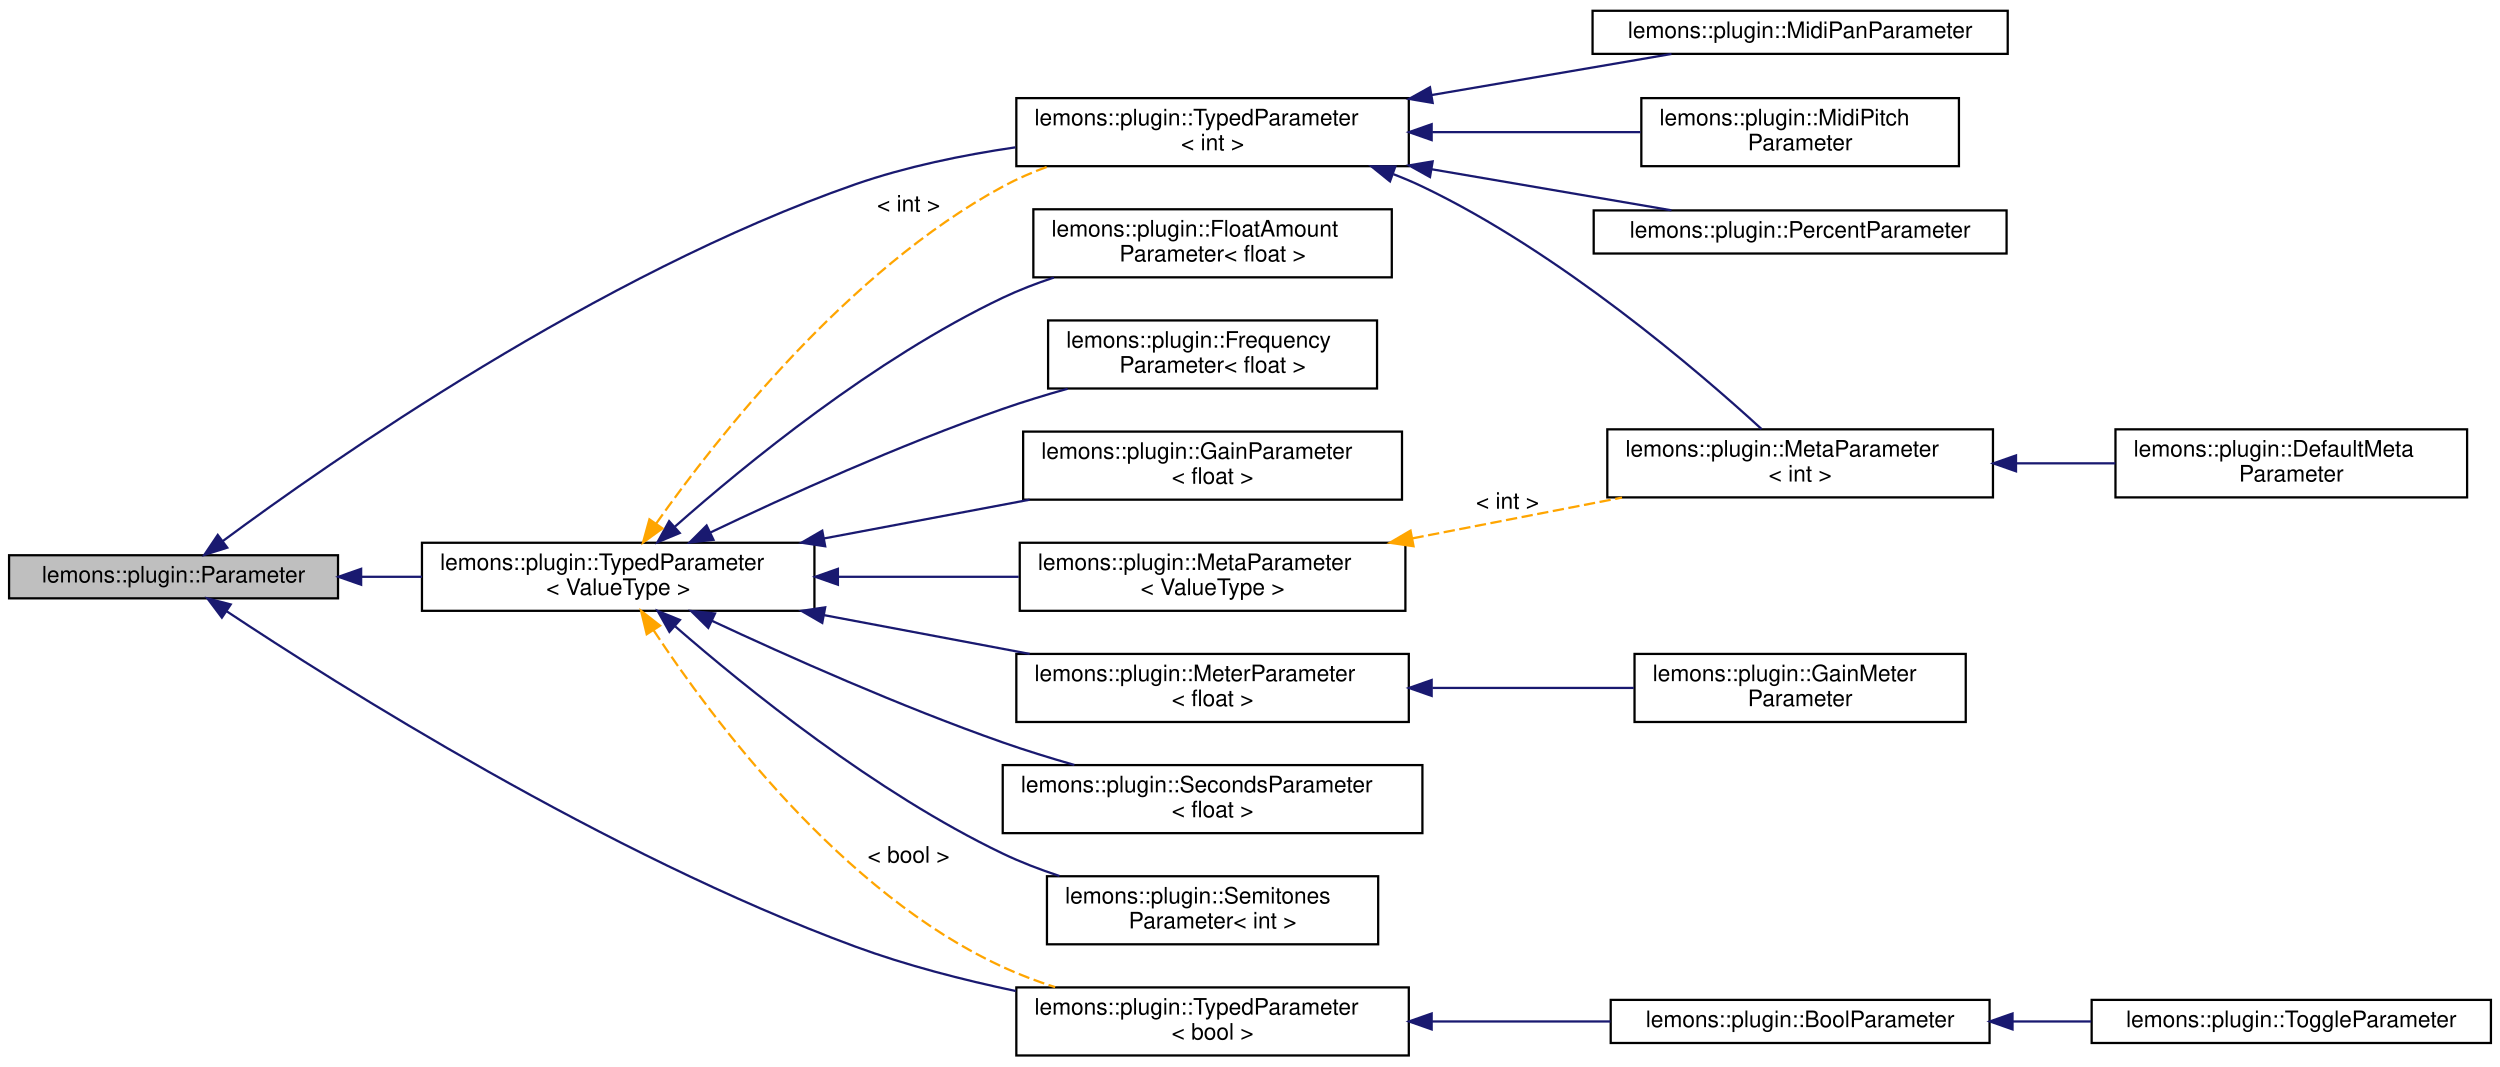
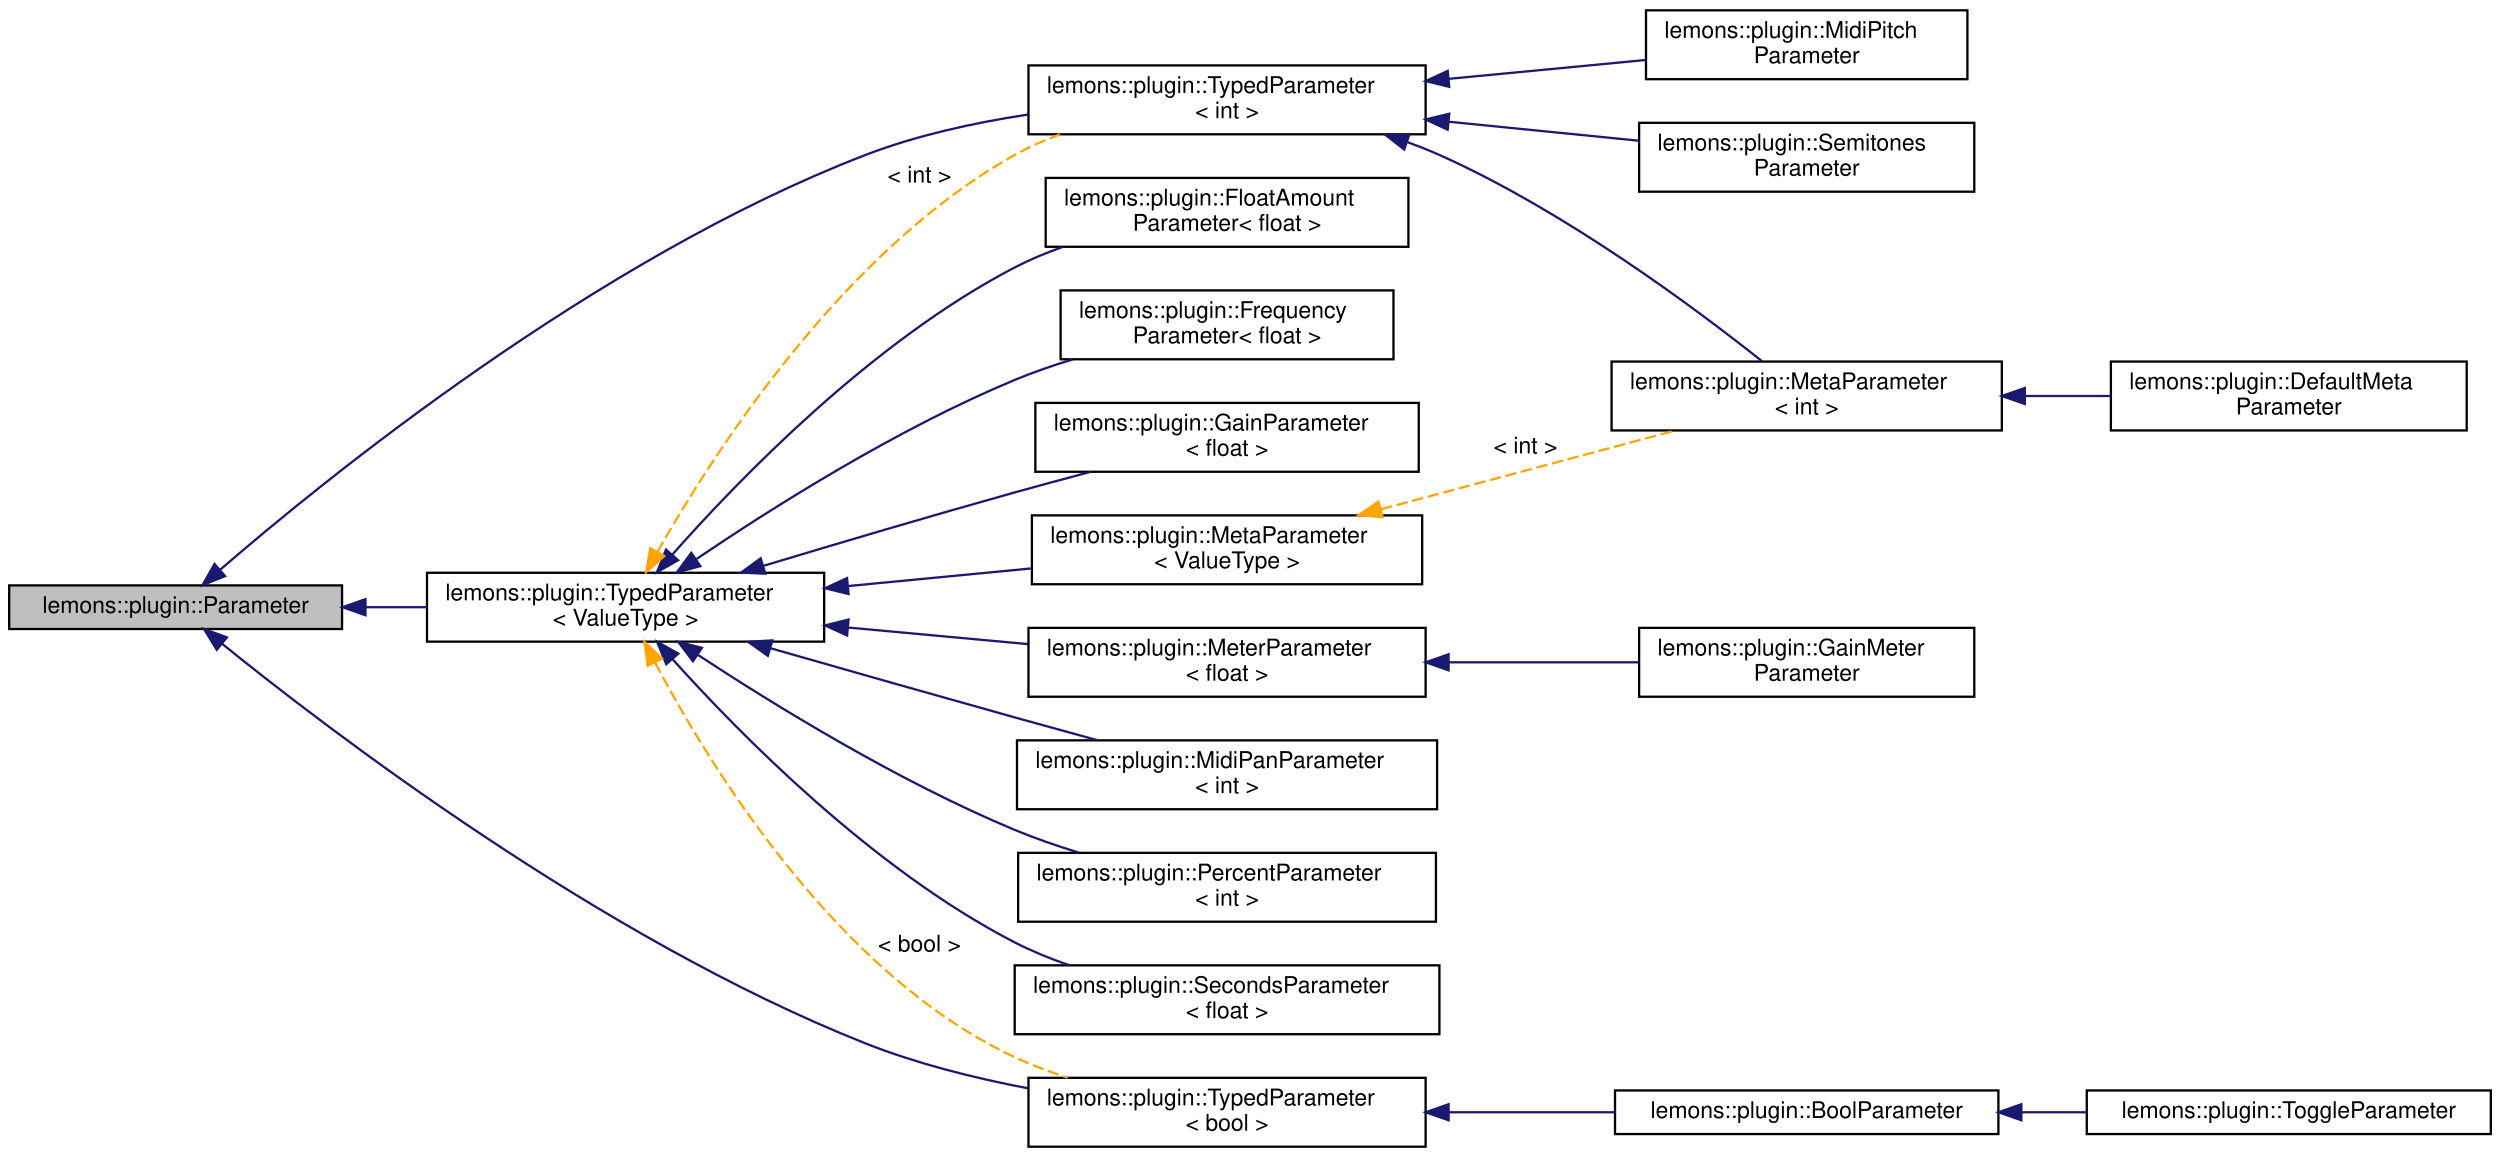
- <svg xmlns="http://www.w3.org/2000/svg" xmlns:xlink="http://www.w3.org/1999/xlink" width="1102pt" height="470pt" viewBox="0.00 0.00 1102.00 469.50">
-   <g id="graph0" class="graph" transform="scale(1 1) rotate(0) translate(4 465.5)">
+ <svg xmlns="http://www.w3.org/2000/svg" xmlns:xlink="http://www.w3.org/1999/xlink" width="1089pt" height="504pt" viewBox="0.00 0.00 1089.00 504.00">
+   <g id="graph0" class="graph" transform="scale(1 1) rotate(0) translate(4 500)">
    <g id="node1" class="node">
      <g id="a_node1">
        <a xlink:title="A plugin parameter class.">
-           <polygon fill="#bfbfbf" stroke="black" points="0,-202 0,-221 145,-221 145,-202 0,-202" />
-           <text text-anchor="middle" x="72.5" y="-209" font-family="Helvetica,sans-Serif" font-size="10.00">lemons::plugin::Parameter</text>
+           <polygon fill="#bfbfbf" stroke="black" points="0,-226 0,-245 145,-245 145,-226 0,-226" />
+           <text text-anchor="middle" x="72.5" y="-233" font-family="Helvetica,sans-Serif" font-size="10.00">lemons::plugin::Parameter</text>
        </a>
      </g>
    </g>
    <g id="node2" class="node">
      <g id="a_node2">
        <a xlink:href="classlemons_1_1plugin_1_1_typed_parameter.html" target="_top" xlink:title="A parameter that can be stored as a type other than a float, but still inherits from my Parameter bas...">
-           <polygon fill="none" stroke="black" points="182,-196.5 182,-226.5 355,-226.5 355,-196.5 182,-196.5" />
-           <text text-anchor="start" x="190" y="-214.5" font-family="Helvetica,sans-Serif" font-size="10.00">lemons::plugin::TypedParameter</text>
-           <text text-anchor="middle" x="268.5" y="-203.5" font-family="Helvetica,sans-Serif" font-size="10.00">&lt; ValueType &gt;</text>
+           <polygon fill="none" stroke="black" points="182,-220.5 182,-250.5 355,-250.5 355,-220.5 182,-220.5" />
+           <text text-anchor="start" x="190" y="-238.5" font-family="Helvetica,sans-Serif" font-size="10.00">lemons::plugin::TypedParameter</text>
+           <text text-anchor="middle" x="268.5" y="-227.5" font-family="Helvetica,sans-Serif" font-size="10.00">&lt; ValueType &gt;</text>
        </a>
      </g>
    </g>
    <g id="edge1" class="edge">
-       <path fill="none" stroke="midnightblue" d="M155.41,-211.5C164.2,-211.5 173.16,-211.5 181.99,-211.5" />
-       <polygon fill="midnightblue" stroke="midnightblue" points="155.19,-208 145.19,-211.5 155.19,-215 155.19,-208" />
-     </g>
-     <g id="node13" class="node">
-       <g id="a_node13">
+       <path fill="none" stroke="midnightblue" d="M155.41,-235.5C164.2,-235.5 173.16,-235.5 181.99,-235.5" />
+       <polygon fill="midnightblue" stroke="midnightblue" points="155.19,-232 145.19,-235.5 155.19,-239 155.19,-232" />
+     </g>
+     <g id="node14" class="node">
+       <g id="a_node14">
        <a xlink:href="classlemons_1_1plugin_1_1_typed_parameter.html" target="_top" xlink:title=" ">
-           <polygon fill="none" stroke="black" points="444,-392.5 444,-422.5 617,-422.5 617,-392.5 444,-392.5" />
-           <text text-anchor="start" x="452" y="-410.5" font-family="Helvetica,sans-Serif" font-size="10.00">lemons::plugin::TypedParameter</text>
-           <text text-anchor="middle" x="530.5" y="-399.5" font-family="Helvetica,sans-Serif" font-size="10.00">&lt; int &gt;</text>
+           <polygon fill="none" stroke="black" points="444,-441.5 444,-471.5 617,-471.5 617,-441.5 444,-441.5" />
+           <text text-anchor="start" x="452" y="-459.5" font-family="Helvetica,sans-Serif" font-size="10.00">lemons::plugin::TypedParameter</text>
+           <text text-anchor="middle" x="530.5" y="-448.5" font-family="Helvetica,sans-Serif" font-size="10.00">&lt; int &gt;</text>
        </a>
      </g>
    </g>
    <g id="edge21" class="edge">
-       <path fill="none" stroke="midnightblue" d="M94.2,-227.24C141.01,-261.95 259.78,-345.1 373,-384.5 395.31,-392.26 420.29,-397.4 443.63,-400.81" />
-       <polygon fill="midnightblue" stroke="midnightblue" points="96.17,-224.34 86.07,-221.16 91.98,-229.95 96.17,-224.34" />
+       <path fill="none" stroke="midnightblue" d="M91.89,-251.82C136.49,-290.38 255.39,-387.29 373,-432.5 395.19,-441.03 420.26,-446.54 443.72,-450.09" />
+       <polygon fill="midnightblue" stroke="midnightblue" points="94.05,-249.06 84.22,-245.12 89.45,-254.33 94.05,-249.06" />
    </g>
    <g id="node17" class="node">
      <g id="a_node17">
        <a xlink:href="classlemons_1_1plugin_1_1_typed_parameter.html" target="_top" xlink:title=" ">
          <polygon fill="none" stroke="black" points="444,-0.5 444,-30.5 617,-30.5 617,-0.5 444,-0.5" />
          <text text-anchor="start" x="452" y="-18.5" font-family="Helvetica,sans-Serif" font-size="10.00">lemons::plugin::TypedParameter</text>
          <text text-anchor="middle" x="530.5" y="-7.5" font-family="Helvetica,sans-Serif" font-size="10.00">&lt; bool &gt;</text>
        </a>
      </g>
    </g>
    <g id="edge20" class="edge">
-       <path fill="none" stroke="midnightblue" d="M95.9,-196.31C144.3,-164.19 263.16,-88.98 373,-48.5 395.41,-40.24 420.42,-33.81 443.76,-28.9" />
-       <polygon fill="midnightblue" stroke="midnightblue" points="93.81,-193.5 87.44,-201.97 97.7,-199.32 93.81,-193.5" />
+       <path fill="none" stroke="midnightblue" d="M92.75,-219.56C138.32,-182.69 257.65,-91.22 373,-45.5 395.25,-36.68 420.33,-30.4 443.79,-25.94" />
+       <polygon fill="midnightblue" stroke="midnightblue" points="90.42,-216.94 84.88,-225.98 94.84,-222.37 90.42,-216.94" />
    </g>
    <g id="node3" class="node">
      <g id="a_node3">
        <a xlink:href="structlemons_1_1plugin_1_1_float_amount_parameter.html" target="_top" xlink:title="A parameter that represents a value in a normalized 0-1 range.">
-           <polygon fill="none" stroke="black" points="451.5,-343.5 451.5,-373.5 609.5,-373.5 609.5,-343.5 451.5,-343.5" />
-           <text text-anchor="start" x="459.5" y="-361.5" font-family="Helvetica,sans-Serif" font-size="10.00">lemons::plugin::FloatAmount</text>
-           <text text-anchor="middle" x="530.5" y="-350.5" font-family="Helvetica,sans-Serif" font-size="10.00">Parameter&lt; float &gt;</text>
+           <polygon fill="none" stroke="black" points="451.5,-392.5 451.5,-422.5 609.5,-422.5 609.5,-392.5 451.5,-392.5" />
+           <text text-anchor="start" x="459.5" y="-410.5" font-family="Helvetica,sans-Serif" font-size="10.00">lemons::plugin::FloatAmount</text>
+           <text text-anchor="middle" x="530.5" y="-399.5" font-family="Helvetica,sans-Serif" font-size="10.00">Parameter&lt; float &gt;</text>
        </a>
      </g>
    </g>
    <g id="edge2" class="edge">
-       <path fill="none" stroke="midnightblue" d="M293.53,-233.63C324.63,-261.12 381.54,-307.68 438,-334.5 445.12,-337.88 452.79,-340.84 460.55,-343.41" />
-       <polygon fill="midnightblue" stroke="midnightblue" points="295.62,-230.8 285.83,-226.74 290.95,-236.02 295.62,-230.8" />
+       <path fill="none" stroke="midnightblue" d="M288.91,-258.47C317.93,-291.29 375.9,-351.22 438,-383.5 444.56,-386.91 451.64,-389.86 458.85,-392.41" />
+       <polygon fill="midnightblue" stroke="midnightblue" points="291.38,-255.98 282.17,-250.74 286.1,-260.58 291.38,-255.98" />
    </g>
    <g id="node4" class="node">
      <g id="a_node4">
        <a xlink:href="structlemons_1_1plugin_1_1_frequency_parameter.html" target="_top" xlink:title="A parameter that represents a frequency in Hz.">
-           <polygon fill="none" stroke="black" points="458,-294.5 458,-324.5 603,-324.5 603,-294.5 458,-294.5" />
-           <text text-anchor="start" x="466" y="-312.5" font-family="Helvetica,sans-Serif" font-size="10.00">lemons::plugin::Frequency</text>
-           <text text-anchor="middle" x="530.5" y="-301.5" font-family="Helvetica,sans-Serif" font-size="10.00">Parameter&lt; float &gt;</text>
+           <polygon fill="none" stroke="black" points="458,-343.5 458,-373.5 603,-373.5 603,-343.5 458,-343.5" />
+           <text text-anchor="start" x="466" y="-361.5" font-family="Helvetica,sans-Serif" font-size="10.00">lemons::plugin::Frequency</text>
+           <text text-anchor="middle" x="530.5" y="-350.5" font-family="Helvetica,sans-Serif" font-size="10.00">Parameter&lt; float &gt;</text>
        </a>
      </g>
    </g>
    <g id="edge3" class="edge">
-       <path fill="none" stroke="midnightblue" d="M309.03,-230.98C342.73,-247.07 392.77,-269.75 438,-285.5 447.15,-288.69 456.94,-291.68 466.6,-294.4" />
-       <polygon fill="midnightblue" stroke="midnightblue" points="310.5,-227.8 299.97,-226.62 307.47,-234.11 310.5,-227.8" />
+       <path fill="none" stroke="midnightblue" d="M299.46,-256.55C332.17,-278.68 386.74,-313.2 438,-334.5 446.04,-337.84 454.67,-340.83 463.3,-343.46" />
+       <polygon fill="midnightblue" stroke="midnightblue" points="301.07,-253.41 290.84,-250.66 297.12,-259.19 301.07,-253.41" />
    </g>
    <g id="node5" class="node">
      <g id="a_node5">
        <a xlink:href="structlemons_1_1plugin_1_1_gain_parameter.html" target="_top" xlink:title="A parameter that represents a gain value in decibels.">
-           <polygon fill="none" stroke="black" points="447,-245.5 447,-275.5 614,-275.5 614,-245.5 447,-245.5" />
-           <text text-anchor="start" x="455" y="-263.5" font-family="Helvetica,sans-Serif" font-size="10.00">lemons::plugin::GainParameter</text>
-           <text text-anchor="middle" x="530.5" y="-252.5" font-family="Helvetica,sans-Serif" font-size="10.00">&lt; float &gt;</text>
+           <polygon fill="none" stroke="black" points="447,-294.5 447,-324.5 614,-324.5 614,-294.5 447,-294.5" />
+           <text text-anchor="start" x="455" y="-312.5" font-family="Helvetica,sans-Serif" font-size="10.00">lemons::plugin::GainParameter</text>
+           <text text-anchor="middle" x="530.5" y="-301.5" font-family="Helvetica,sans-Serif" font-size="10.00">&lt; float &gt;</text>
        </a>
      </g>
    </g>
    <g id="edge4" class="edge">
-       <path fill="none" stroke="midnightblue" d="M359.15,-228.39C388.63,-233.95 421.19,-240.09 449.88,-245.49" />
-       <polygon fill="midnightblue" stroke="midnightblue" points="359.75,-224.95 349.28,-226.53 358.45,-231.83 359.75,-224.95" />
+       <path fill="none" stroke="midnightblue" d="M328.51,-253.51C360.78,-263.24 401.51,-275.3 438,-285.5 448.6,-288.46 459.92,-291.52 470.85,-294.41" />
+       <polygon fill="midnightblue" stroke="midnightblue" points="329.36,-250.11 318.78,-250.57 327.34,-256.82 329.36,-250.11" />
    </g>
    <g id="node6" class="node">
      <g id="a_node6">
        <a xlink:href="classlemons_1_1plugin_1_1_meta_parameter.html" target="_top" xlink:title=" ">
-           <polygon fill="none" stroke="black" points="445.5,-196.5 445.5,-226.5 615.5,-226.5 615.5,-196.5 445.5,-196.5" />
-           <text text-anchor="start" x="453.5" y="-214.5" font-family="Helvetica,sans-Serif" font-size="10.00">lemons::plugin::MetaParameter</text>
-           <text text-anchor="middle" x="530.5" y="-203.5" font-family="Helvetica,sans-Serif" font-size="10.00">&lt; ValueType &gt;</text>
+           <polygon fill="none" stroke="black" points="445.5,-245.5 445.5,-275.5 615.5,-275.5 615.5,-245.5 445.5,-245.5" />
+           <text text-anchor="start" x="453.5" y="-263.5" font-family="Helvetica,sans-Serif" font-size="10.00">lemons::plugin::MetaParameter</text>
+           <text text-anchor="middle" x="530.5" y="-252.5" font-family="Helvetica,sans-Serif" font-size="10.00">&lt; ValueType &gt;</text>
        </a>
      </g>
    </g>
    <g id="edge5" class="edge">
-       <path fill="none" stroke="midnightblue" d="M365.62,-211.5C391.68,-211.5 419.7,-211.5 445.06,-211.5" />
-       <polygon fill="midnightblue" stroke="midnightblue" points="365.35,-208 355.35,-211.5 365.35,-215 365.35,-208" />
+       <path fill="none" stroke="midnightblue" d="M365.62,-244.74C391.68,-247.25 419.7,-249.94 445.06,-252.38" />
+       <polygon fill="midnightblue" stroke="midnightblue" points="365.64,-241.23 355.35,-243.76 364.97,-248.2 365.64,-241.23" />
    </g>
    <g id="node9" class="node">
      <g id="a_node9">
        <a xlink:href="structlemons_1_1plugin_1_1_meter_parameter.html" target="_top" xlink:title="A parameter that represents a general kind of meter, used for reporting things like level or gain red...">
-           <polygon fill="none" stroke="black" points="444,-147.5 444,-177.5 617,-177.5 617,-147.5 444,-147.5" />
-           <text text-anchor="start" x="452" y="-165.5" font-family="Helvetica,sans-Serif" font-size="10.00">lemons::plugin::MeterParameter</text>
-           <text text-anchor="middle" x="530.5" y="-154.5" font-family="Helvetica,sans-Serif" font-size="10.00">&lt; float &gt;</text>
+           <polygon fill="none" stroke="black" points="444,-196.5 444,-226.5 617,-226.5 617,-196.5 444,-196.5" />
+           <text text-anchor="start" x="452" y="-214.5" font-family="Helvetica,sans-Serif" font-size="10.00">lemons::plugin::MeterParameter</text>
+           <text text-anchor="middle" x="530.5" y="-203.5" font-family="Helvetica,sans-Serif" font-size="10.00">&lt; float &gt;</text>
        </a>
      </g>
    </g>
    <g id="edge8" class="edge">
-       <path fill="none" stroke="midnightblue" d="M359.15,-194.61C388.63,-189.05 421.19,-182.91 449.88,-177.51" />
-       <polygon fill="midnightblue" stroke="midnightblue" points="358.45,-191.17 349.28,-196.47 359.75,-198.05 358.45,-191.17" />
+       <path fill="none" stroke="midnightblue" d="M365.46,-226.64C391.11,-224.27 418.67,-221.73 443.74,-219.42" />
+       <polygon fill="midnightblue" stroke="midnightblue" points="364.99,-223.17 355.35,-227.57 365.63,-230.14 364.99,-223.17" />
    </g>
    <g id="node11" class="node">
      <g id="a_node11">
-         <a xlink:href="structlemons_1_1plugin_1_1_seconds_parameter.html" target="_top" xlink:title="A parameter that represents a time value in seconds, expressed as a float.">
-           <polygon fill="none" stroke="black" points="438,-98.5 438,-128.5 623,-128.5 623,-98.5 438,-98.5" />
-           <text text-anchor="start" x="446" y="-116.5" font-family="Helvetica,sans-Serif" font-size="10.00">lemons::plugin::SecondsParameter</text>
-           <text text-anchor="middle" x="530.5" y="-105.5" font-family="Helvetica,sans-Serif" font-size="10.00">&lt; float &gt;</text>
+         <a xlink:href="structlemons_1_1plugin_1_1_midi_pan_parameter.html" target="_top" xlink:title="A parameter that represents a MIDI panning value in the range 0 to 127.">
+           <polygon fill="none" stroke="black" points="439,-147.5 439,-177.5 622,-177.5 622,-147.5 439,-147.5" />
+           <text text-anchor="start" x="447" y="-165.5" font-family="Helvetica,sans-Serif" font-size="10.00">lemons::plugin::MidiPanParameter</text>
+           <text text-anchor="middle" x="530.5" y="-154.5" font-family="Helvetica,sans-Serif" font-size="10.00">&lt; int &gt;</text>
        </a>
      </g>
    </g>
    <g id="edge10" class="edge">
-       <path fill="none" stroke="midnightblue" d="M309.72,-192.15C343.46,-176.39 393.18,-154.24 438,-138.5 448.1,-134.95 458.97,-131.6 469.57,-128.56" />
-       <polygon fill="midnightblue" stroke="midnightblue" points="308.2,-188.99 300.64,-196.42 311.18,-195.33 308.2,-188.99" />
+       <path fill="none" stroke="midnightblue" d="M331.45,-217.68C363.27,-208.57 402.69,-197.35 438,-187.5 449.58,-184.27 461.99,-180.85 473.83,-177.61" />
+       <polygon fill="midnightblue" stroke="midnightblue" points="330.48,-214.32 321.83,-220.44 332.41,-221.05 330.48,-214.32" />
    </g>
    <g id="node12" class="node">
      <g id="a_node12">
-         <a xlink:href="structlemons_1_1plugin_1_1_semitones_parameter.html" target="_top" xlink:title="A parameter that represents a number of semitones, as an integer.">
-           <polygon fill="none" stroke="black" points="457.5,-49.5 457.5,-79.5 603.5,-79.5 603.5,-49.5 457.5,-49.5" />
-           <text text-anchor="start" x="465.5" y="-67.5" font-family="Helvetica,sans-Serif" font-size="10.00">lemons::plugin::Semitones</text>
-           <text text-anchor="middle" x="530.5" y="-56.5" font-family="Helvetica,sans-Serif" font-size="10.00">Parameter&lt; int &gt;</text>
+         <a xlink:href="structlemons_1_1plugin_1_1_percent_parameter.html" target="_top" xlink:title="A parameter that represents an integer value in the range 0-100.">
+           <polygon fill="none" stroke="black" points="439.5,-98.5 439.5,-128.5 621.5,-128.5 621.5,-98.5 439.5,-98.5" />
+           <text text-anchor="start" x="447.5" y="-116.5" font-family="Helvetica,sans-Serif" font-size="10.00">lemons::plugin::PercentParameter</text>
+           <text text-anchor="middle" x="530.5" y="-105.5" font-family="Helvetica,sans-Serif" font-size="10.00">&lt; int &gt;</text>
        </a>
      </g>
    </g>
    <g id="edge11" class="edge">
-       <path fill="none" stroke="midnightblue" d="M293.61,-189.66C324.79,-162.49 381.79,-116.43 438,-89.5 445.87,-85.73 454.41,-82.45 462.99,-79.62" />
-       <polygon fill="midnightblue" stroke="midnightblue" points="291.08,-187.22 285.89,-196.46 295.71,-192.47 291.08,-187.22" />
+       <path fill="none" stroke="midnightblue" d="M300.13,-214.65C332.98,-193.07 387.3,-159.61 438,-138.5 446.82,-134.83 456.34,-131.54 465.79,-128.64" />
+       <polygon fill="midnightblue" stroke="midnightblue" points="297.85,-211.96 291.45,-220.4 301.72,-217.8 297.85,-211.96" />
+     </g>
+     <g id="node13" class="node">
+       <g id="a_node13">
+         <a xlink:href="structlemons_1_1plugin_1_1_seconds_parameter.html" target="_top" xlink:title="A parameter that represents a time value in seconds, expressed as a float.">
+           <polygon fill="none" stroke="black" points="438,-49.5 438,-79.5 623,-79.5 623,-49.5 438,-49.5" />
+           <text text-anchor="start" x="446" y="-67.5" font-family="Helvetica,sans-Serif" font-size="10.00">lemons::plugin::SecondsParameter</text>
+           <text text-anchor="middle" x="530.5" y="-56.5" font-family="Helvetica,sans-Serif" font-size="10.00">&lt; float &gt;</text>
+         </a>
+       </g>
    </g>
    <g id="edge12" class="edge">
-       <path fill="none" stroke="orange" stroke-dasharray="5,2" d="M285.24,-234.97C311.91,-272.74 369.79,-346.52 438,-383.5 444.35,-386.94 451.22,-389.91 458.25,-392.47" />
-       <polygon fill="orange" stroke="orange" points="288.01,-232.83 279.44,-226.61 282.27,-236.82 288.01,-232.83" />
-       <text text-anchor="middle" x="396.5" y="-372.5" font-family="Helvetica,sans-Serif" font-size="10.00"> &lt; int &gt;</text>
+       <path fill="none" stroke="midnightblue" d="M288.97,-212.84C318.07,-180.46 376.13,-121.35 438,-89.5 445.47,-85.66 453.59,-82.35 461.81,-79.52" />
+       <polygon fill="midnightblue" stroke="midnightblue" points="286.23,-210.66 282.21,-220.47 291.46,-215.3 286.23,-210.66" />
+     </g>
+     <g id="edge13" class="edge">
+       <path fill="none" stroke="orange" stroke-dasharray="5,2" d="M282.39,-259.64C306.61,-302.38 363.29,-390.79 438,-432.5 444.17,-435.94 450.84,-438.91 457.68,-441.45" />
+       <polygon fill="orange" stroke="orange" points="285.37,-257.8 277.46,-250.76 279.26,-261.2 285.37,-257.8" />
+       <text text-anchor="middle" x="396.5" y="-420.5" font-family="Helvetica,sans-Serif" font-size="10.00"> &lt; int &gt;</text>
    </g>
    <g id="edge17" class="edge">
-       <path fill="none" stroke="orange" stroke-dasharray="5,2" d="M284.14,-187.87C309.8,-148.89 366.98,-72.16 438,-39.5 445.31,-36.14 453.18,-33.18 461.11,-30.6" />
-       <polygon fill="orange" stroke="orange" points="281.07,-186.18 278.59,-196.48 286.95,-189.97 281.07,-186.18" />
+       <path fill="none" stroke="orange" stroke-dasharray="5,2" d="M281.36,-211.37C304.45,-167.49 360.11,-75.81 438,-39.5 445.29,-36.1 453.15,-33.12 461.08,-30.53" />
+       <polygon fill="orange" stroke="orange" points="278.15,-209.97 276.68,-220.46 284.37,-213.17 278.15,-209.97" />
      <text text-anchor="middle" x="396.5" y="-85.5" font-family="Helvetica,sans-Serif" font-size="10.00"> &lt; bool &gt;</text>
    </g>
    <g id="node7" class="node">
      <g id="a_node7">
        <a xlink:href="classlemons_1_1plugin_1_1_meta_parameter.html" target="_top" xlink:title=" ">
-           <polygon fill="none" stroke="black" points="704.5,-246.5 704.5,-276.5 874.5,-276.5 874.5,-246.5 704.5,-246.5" />
-           <text text-anchor="start" x="712.5" y="-264.5" font-family="Helvetica,sans-Serif" font-size="10.00">lemons::plugin::MetaParameter</text>
-           <text text-anchor="middle" x="789.5" y="-253.5" font-family="Helvetica,sans-Serif" font-size="10.00">&lt; int &gt;</text>
+           <polygon fill="none" stroke="black" points="698,-312.5 698,-342.5 868,-342.5 868,-312.5 698,-312.5" />
+           <text text-anchor="start" x="706" y="-330.5" font-family="Helvetica,sans-Serif" font-size="10.00">lemons::plugin::MetaParameter</text>
+           <text text-anchor="middle" x="783" y="-319.5" font-family="Helvetica,sans-Serif" font-size="10.00">&lt; int &gt;</text>
        </a>
      </g>
    </g>
    <g id="edge6" class="edge">
-       <path fill="none" stroke="orange" stroke-dasharray="5,2" d="M618.62,-228.45C648.57,-234.28 681.87,-240.76 711,-246.42" />
-       <polygon fill="orange" stroke="orange" points="619.09,-224.98 608.61,-226.5 617.76,-231.85 619.09,-224.98" />
-       <text text-anchor="middle" x="660.5" y="-241.5" font-family="Helvetica,sans-Serif" font-size="10.00"> &lt; int &gt;</text>
+       <path fill="none" stroke="orange" stroke-dasharray="5,2" d="M597.6,-278.18C637.42,-288.83 687.59,-302.25 725.54,-312.4" />
+       <polygon fill="orange" stroke="orange" points="598.28,-274.74 587.72,-275.54 596.47,-281.5 598.28,-274.74" />
+       <text text-anchor="middle" x="660.5" y="-302.5" font-family="Helvetica,sans-Serif" font-size="10.00"> &lt; int &gt;</text>
    </g>
    <g id="node8" class="node">
      <g id="a_node8">
        <a xlink:href="structlemons_1_1plugin_1_1_default_meta_parameter.html" target="_top" xlink:title=" ">
-           <polygon fill="none" stroke="black" points="928.5,-246.5 928.5,-276.5 1083.5,-276.5 1083.5,-246.5 928.5,-246.5" />
-           <text text-anchor="start" x="936.5" y="-264.5" font-family="Helvetica,sans-Serif" font-size="10.00">lemons::plugin::DefaultMeta</text>
-           <text text-anchor="middle" x="1006" y="-253.5" font-family="Helvetica,sans-Serif" font-size="10.00">Parameter</text>
+           <polygon fill="none" stroke="black" points="915.5,-312.5 915.5,-342.5 1070.5,-342.5 1070.5,-312.5 915.5,-312.5" />
+           <text text-anchor="start" x="923.5" y="-330.5" font-family="Helvetica,sans-Serif" font-size="10.00">lemons::plugin::DefaultMeta</text>
+           <text text-anchor="middle" x="993" y="-319.5" font-family="Helvetica,sans-Serif" font-size="10.00">Parameter</text>
        </a>
      </g>
    </g>
    <g id="edge7" class="edge">
-       <path fill="none" stroke="midnightblue" d="M884.71,-261.5C899.32,-261.5 914.26,-261.5 928.42,-261.5" />
-       <polygon fill="midnightblue" stroke="midnightblue" points="884.66,-258 874.66,-261.5 884.66,-265 884.66,-258" />
+       <path fill="none" stroke="midnightblue" d="M878.36,-327.5C890.76,-327.5 903.35,-327.5 915.41,-327.5" />
+       <polygon fill="midnightblue" stroke="midnightblue" points="878,-324 868,-327.5 878,-331 878,-324" />
    </g>
    <g id="node10" class="node">
      <g id="a_node10">
        <a xlink:href="structlemons_1_1plugin_1_1_gain_meter_parameter.html" target="_top" xlink:title="A parameter that represents a meter displaying values in decibels.">
-           <polygon fill="none" stroke="black" points="716.5,-147.5 716.5,-177.5 862.5,-177.5 862.5,-147.5 716.5,-147.5" />
-           <text text-anchor="start" x="724.5" y="-165.5" font-family="Helvetica,sans-Serif" font-size="10.00">lemons::plugin::GainMeter</text>
-           <text text-anchor="middle" x="789.5" y="-154.5" font-family="Helvetica,sans-Serif" font-size="10.00">Parameter</text>
+           <polygon fill="none" stroke="black" points="710,-196.5 710,-226.5 856,-226.5 856,-196.5 710,-196.5" />
+           <text text-anchor="start" x="718" y="-214.5" font-family="Helvetica,sans-Serif" font-size="10.00">lemons::plugin::GainMeter</text>
+           <text text-anchor="middle" x="783" y="-203.5" font-family="Helvetica,sans-Serif" font-size="10.00">Parameter</text>
        </a>
      </g>
    </g>
    <g id="edge9" class="edge">
-       <path fill="none" stroke="midnightblue" d="M627.37,-162.5C656.77,-162.5 688.62,-162.5 716.17,-162.5" />
-       <polygon fill="midnightblue" stroke="midnightblue" points="627.08,-159 617.08,-162.5 627.08,-166 627.08,-159" />
+       <path fill="none" stroke="midnightblue" d="M627.03,-211.5C654.5,-211.5 683.99,-211.5 709.8,-211.5" />
+       <polygon fill="midnightblue" stroke="midnightblue" points="627.01,-208 617.01,-211.5 627.01,-215 627.01,-208" />
    </g>
    <g id="edge16" class="edge">
-       <path fill="none" stroke="midnightblue" d="M610.2,-388.97C614.59,-387.29 618.89,-385.47 623,-383.5 683.55,-354.56 744.42,-302.33 772.49,-276.63" />
-       <polygon fill="midnightblue" stroke="midnightblue" points="608.71,-385.79 600.47,-392.45 611.06,-392.38 608.71,-385.79" />
-     </g>
-     <g id="node14" class="node">
-       <g id="a_node14">
-         <a xlink:href="structlemons_1_1plugin_1_1_midi_pan_parameter.html" target="_top" xlink:title="A parameter that represents a MIDI panning value in the range 0 to 127.">
-           <polygon fill="none" stroke="black" points="698,-442 698,-461 881,-461 881,-442 698,-442" />
-           <text text-anchor="middle" x="789.5" y="-449" font-family="Helvetica,sans-Serif" font-size="10.00">lemons::plugin::MidiPanParameter</text>
-         </a>
-       </g>
-     </g>
-     <g id="edge13" class="edge">
-       <path fill="none" stroke="midnightblue" d="M627.02,-423.85C662.64,-429.95 701.89,-436.67 732.78,-441.96" />
-       <polygon fill="midnightblue" stroke="midnightblue" points="627.52,-420.39 617.08,-422.15 626.34,-427.29 627.52,-420.39" />
+       <path fill="none" stroke="midnightblue" d="M609.16,-438.06C613.9,-436.34 618.55,-434.49 623,-432.5 677.97,-407.95 735.14,-365.23 763.6,-342.59" />
+       <polygon fill="midnightblue" stroke="midnightblue" points="607.67,-434.86 599.33,-441.39 609.92,-441.49 607.67,-434.86" />
    </g>
    <g id="node15" class="node">
      <g id="a_node15">
        <a xlink:href="structlemons_1_1plugin_1_1_midi_pitch_parameter.html" target="_top" xlink:title="A parameter that represents a MIDI pitch.">
-           <polygon fill="none" stroke="black" points="719.5,-392.5 719.5,-422.5 859.5,-422.5 859.5,-392.5 719.5,-392.5" />
-           <text text-anchor="start" x="727.5" y="-410.5" font-family="Helvetica,sans-Serif" font-size="10.00">lemons::plugin::MidiPitch</text>
-           <text text-anchor="middle" x="789.5" y="-399.5" font-family="Helvetica,sans-Serif" font-size="10.00">Parameter</text>
+           <polygon fill="none" stroke="black" points="713,-465.5 713,-495.5 853,-495.5 853,-465.5 713,-465.5" />
+           <text text-anchor="start" x="721" y="-483.5" font-family="Helvetica,sans-Serif" font-size="10.00">lemons::plugin::MidiPitch</text>
+           <text text-anchor="middle" x="783" y="-472.5" font-family="Helvetica,sans-Serif" font-size="10.00">Parameter</text>
        </a>
      </g>
    </g>
    <g id="edge14" class="edge">
-       <path fill="none" stroke="midnightblue" d="M627.3,-407.5C657.77,-407.5 690.87,-407.5 719.1,-407.5" />
-       <polygon fill="midnightblue" stroke="midnightblue" points="627.08,-404 617.08,-407.5 627.08,-411 627.08,-404" />
+       <path fill="none" stroke="midnightblue" d="M626.99,-465.65C655.48,-468.38 686.16,-471.32 712.64,-473.85" />
+       <polygon fill="midnightblue" stroke="midnightblue" points="627.3,-462.16 617.01,-464.69 626.63,-469.13 627.3,-462.16" />
    </g>
    <g id="node16" class="node">
      <g id="a_node16">
-         <a xlink:href="structlemons_1_1plugin_1_1_percent_parameter.html" target="_top" xlink:title="A parameter that represents an integer value in the range 0-100.">
-           <polygon fill="none" stroke="black" points="698.5,-354 698.5,-373 880.5,-373 880.5,-354 698.5,-354" />
-           <text text-anchor="middle" x="789.5" y="-361" font-family="Helvetica,sans-Serif" font-size="10.00">lemons::plugin::PercentParameter</text>
+         <a xlink:href="structlemons_1_1plugin_1_1_semitones_parameter.html" target="_top" xlink:title="A parameter that represents a number of semitones, as an integer.">
+           <polygon fill="none" stroke="black" points="710,-416.5 710,-446.5 856,-446.5 856,-416.5 710,-416.5" />
+           <text text-anchor="start" x="718" y="-434.5" font-family="Helvetica,sans-Serif" font-size="10.00">lemons::plugin::Semitones</text>
+           <text text-anchor="middle" x="783" y="-423.5" font-family="Helvetica,sans-Serif" font-size="10.00">Parameter</text>
        </a>
      </g>
    </g>
    <g id="edge15" class="edge">
-       <path fill="none" stroke="midnightblue" d="M627.02,-391.15C662.64,-385.05 701.89,-378.33 732.78,-373.04" />
-       <polygon fill="midnightblue" stroke="midnightblue" points="626.34,-387.71 617.08,-392.85 627.52,-394.61 626.34,-387.71" />
+       <path fill="none" stroke="midnightblue" d="M627.03,-446.97C654.5,-444.22 683.99,-441.28 709.8,-438.71" />
+       <polygon fill="midnightblue" stroke="midnightblue" points="626.61,-443.49 617.01,-447.97 627.31,-450.46 626.61,-443.49" />
    </g>
    <g id="node18" class="node">
      <g id="a_node18">
        <a xlink:href="structlemons_1_1plugin_1_1_bool_parameter.html" target="_top" xlink:title="Helper struct that simplifies the constructor for boolean parameters.">
-           <polygon fill="none" stroke="black" points="706,-6 706,-25 873,-25 873,-6 706,-6" />
-           <text text-anchor="middle" x="789.5" y="-13" font-family="Helvetica,sans-Serif" font-size="10.00">lemons::plugin::BoolParameter</text>
+           <polygon fill="none" stroke="black" points="699.5,-6 699.5,-25 866.5,-25 866.5,-6 699.5,-6" />
+           <text text-anchor="middle" x="783" y="-13" font-family="Helvetica,sans-Serif" font-size="10.00">lemons::plugin::BoolParameter</text>
        </a>
      </g>
    </g>
    <g id="edge18" class="edge">
-       <path fill="none" stroke="midnightblue" d="M627.26,-15.5C653.11,-15.5 680.85,-15.5 705.91,-15.5" />
-       <polygon fill="midnightblue" stroke="midnightblue" points="627.08,-12 617.08,-15.5 627.08,-19 627.08,-12" />
+       <path fill="none" stroke="midnightblue" d="M627.11,-15.5C650.94,-15.5 676.28,-15.5 699.42,-15.5" />
+       <polygon fill="midnightblue" stroke="midnightblue" points="627.01,-12 617.01,-15.5 627.01,-19 627.01,-12" />
    </g>
    <g id="node19" class="node">
      <g id="a_node19">
        <a xlink:href="structlemons_1_1plugin_1_1_toggle_parameter.html" target="_top" xlink:title="A parameter that represents a boolean on/off toggle.">
-           <polygon fill="none" stroke="black" points="918,-6 918,-25 1094,-25 1094,-6 918,-6" />
-           <text text-anchor="middle" x="1006" y="-13" font-family="Helvetica,sans-Serif" font-size="10.00">lemons::plugin::ToggleParameter</text>
+           <polygon fill="none" stroke="black" points="905,-6 905,-25 1081,-25 1081,-6 905,-6" />
+           <text text-anchor="middle" x="993" y="-13" font-family="Helvetica,sans-Serif" font-size="10.00">lemons::plugin::ToggleParameter</text>
        </a>
      </g>
    </g>
    <g id="edge19" class="edge">
-       <path fill="none" stroke="midnightblue" d="M883.16,-15.5C894.66,-15.5 906.38,-15.5 917.8,-15.5" />
-       <polygon fill="midnightblue" stroke="midnightblue" points="883.12,-12 873.12,-15.5 883.12,-19 883.12,-12" />
+       <path fill="none" stroke="midnightblue" d="M876.62,-15.5C885.99,-15.5 895.49,-15.5 904.81,-15.5" />
+       <polygon fill="midnightblue" stroke="midnightblue" points="876.51,-12 866.51,-15.5 876.51,-19 876.51,-12" />
    </g>
  </g>
</svg>
